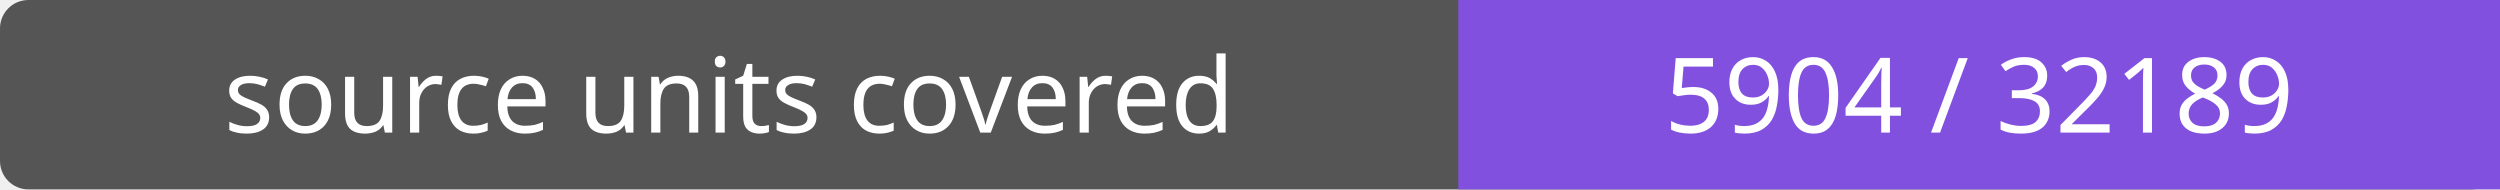
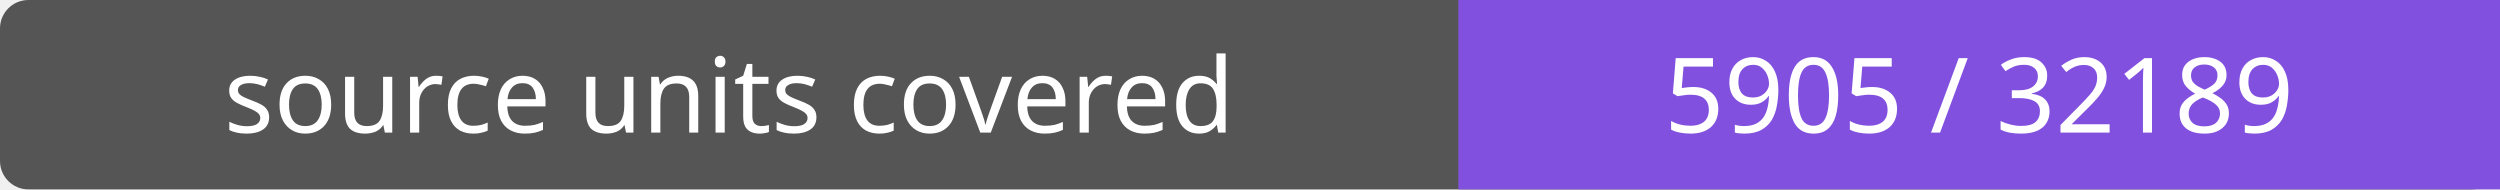
- <svg xmlns="http://www.w3.org/2000/svg" width="264" height="20" role="img" aria-label="source units covered: 5904 / 32189">
+ <svg xmlns="http://www.w3.org/2000/svg" width="264" height="20" role="img" aria-label="source units covered: 5905 / 32189">
  <rect width="264" height="20" rx="3" fill="#555" />
  <path fill="#8250df" d="M154 0h110v20H154z" />
  <g fill="#fff" text-anchor="middle" font-family="Verdana,sans-serif" font-size="11">
    <text x="77.0" y="14">source units covered</text>
-     <text x="209.0" y="14">5904 / 32189</text>
+     <text x="209.0" y="14">5905 / 32189</text>
  </g>
</svg>
